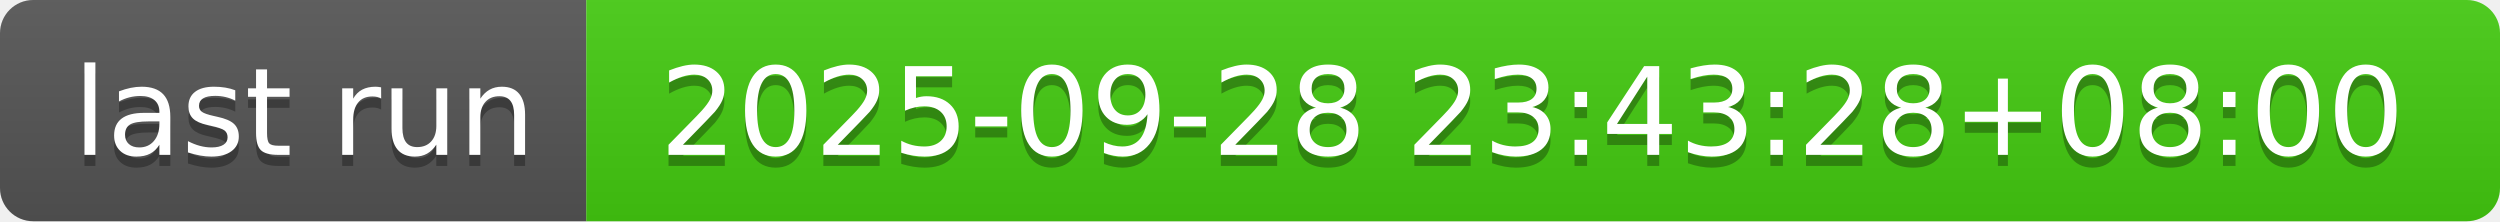
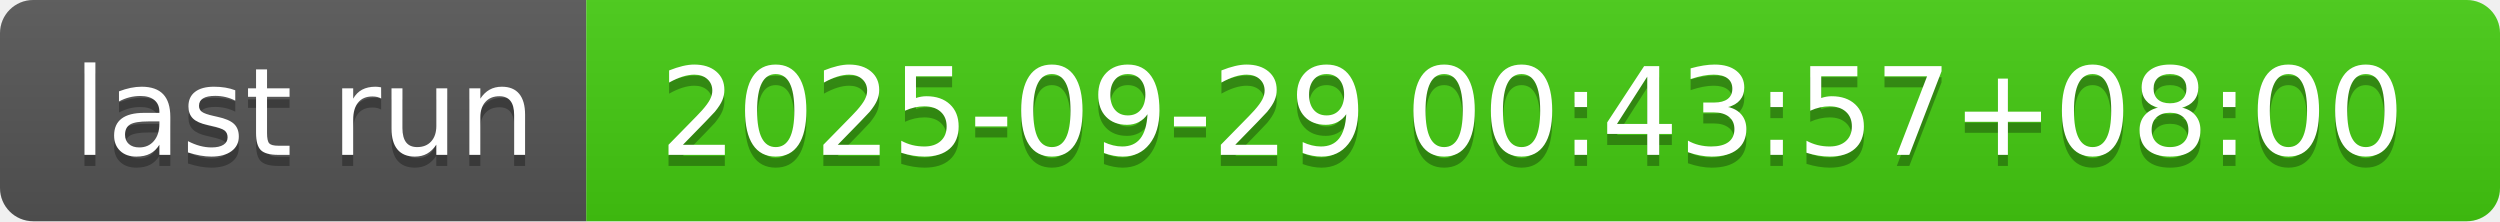
- <svg xmlns="http://www.w3.org/2000/svg" width="226" height="20" role="img" aria-label="last run: 2025-09-28 23:43:28+08:00">
+ <svg xmlns="http://www.w3.org/2000/svg" width="226" height="20" role="img" aria-label="last run: 2025-09-29 00:43:57+08:00">
  <linearGradient id="s" x2="0" y2="100%">
    <stop offset="0" stop-color="#bbb" stop-opacity=".1" />
    <stop offset="1" stop-opacity=".1" />
  </linearGradient>
  <clipPath id="r">
    <rect width="226" height="20" rx="3" fill="#fff" />
  </clipPath>
  <g clip-path="url(#r)">
    <rect width="53" height="20" fill="#555" />
    <rect x="53" width="173" height="20" fill="#4c1" />
    <rect width="226" height="20" fill="url(#s)" />
  </g>
  <g fill="#fff" text-anchor="middle" font-family="Verdana,Geneva,DejaVu Sans,sans-serif" text-rendering="geometricPrecision" font-size="110">
    <text aria-hidden="true" x="275" y="150" fill="#010101" fill-opacity=".3" transform="scale(.1)" textLength="430">last run</text>
    <text x="275" y="140" transform="scale(.1)" fill="#fff" textLength="430">last run</text>
-     <text aria-hidden="true" x="1385" y="150" fill="#010101" fill-opacity=".3" transform="scale(.1)" textLength="1630">2025-09-28 23:43:28+08:00</text>
-     <text x="1385" y="140" transform="scale(.1)" fill="#fff" textLength="1630">2025-09-28 23:43:28+08:00</text>
+     <text aria-hidden="true" x="1385" y="150" fill="#010101" fill-opacity=".3" transform="scale(.1)" textLength="1630">2025-09-29 00:43:57+08:00</text>
+     <text x="1385" y="140" transform="scale(.1)" fill="#fff" textLength="1630">2025-09-29 00:43:57+08:00</text>
  </g>
</svg>
